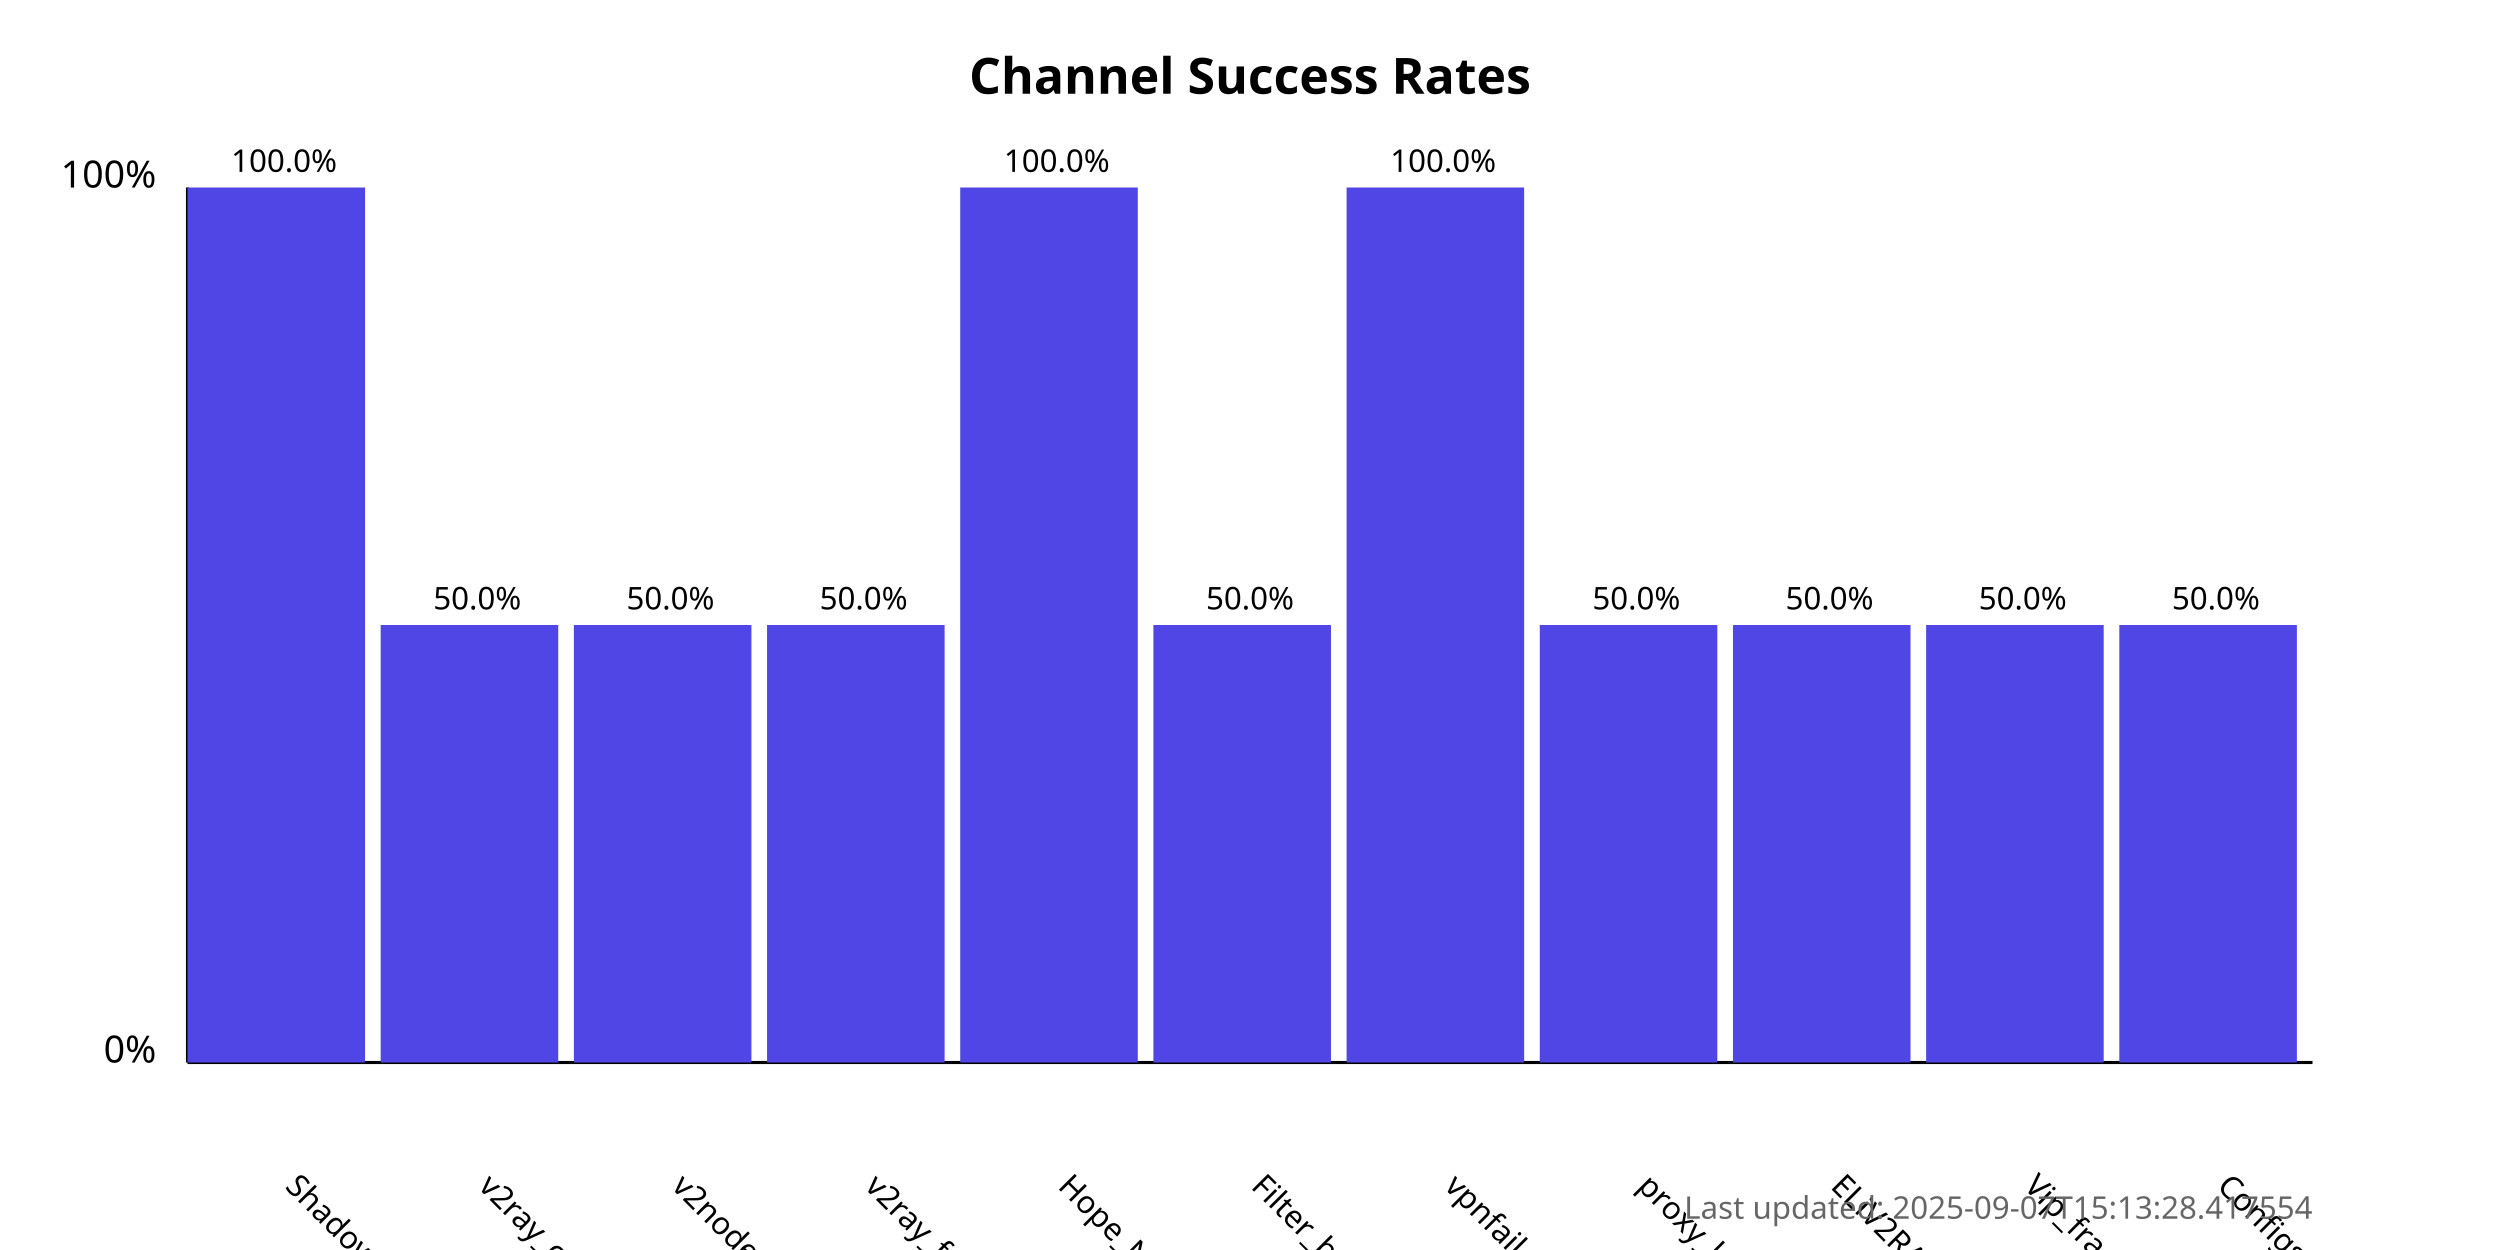
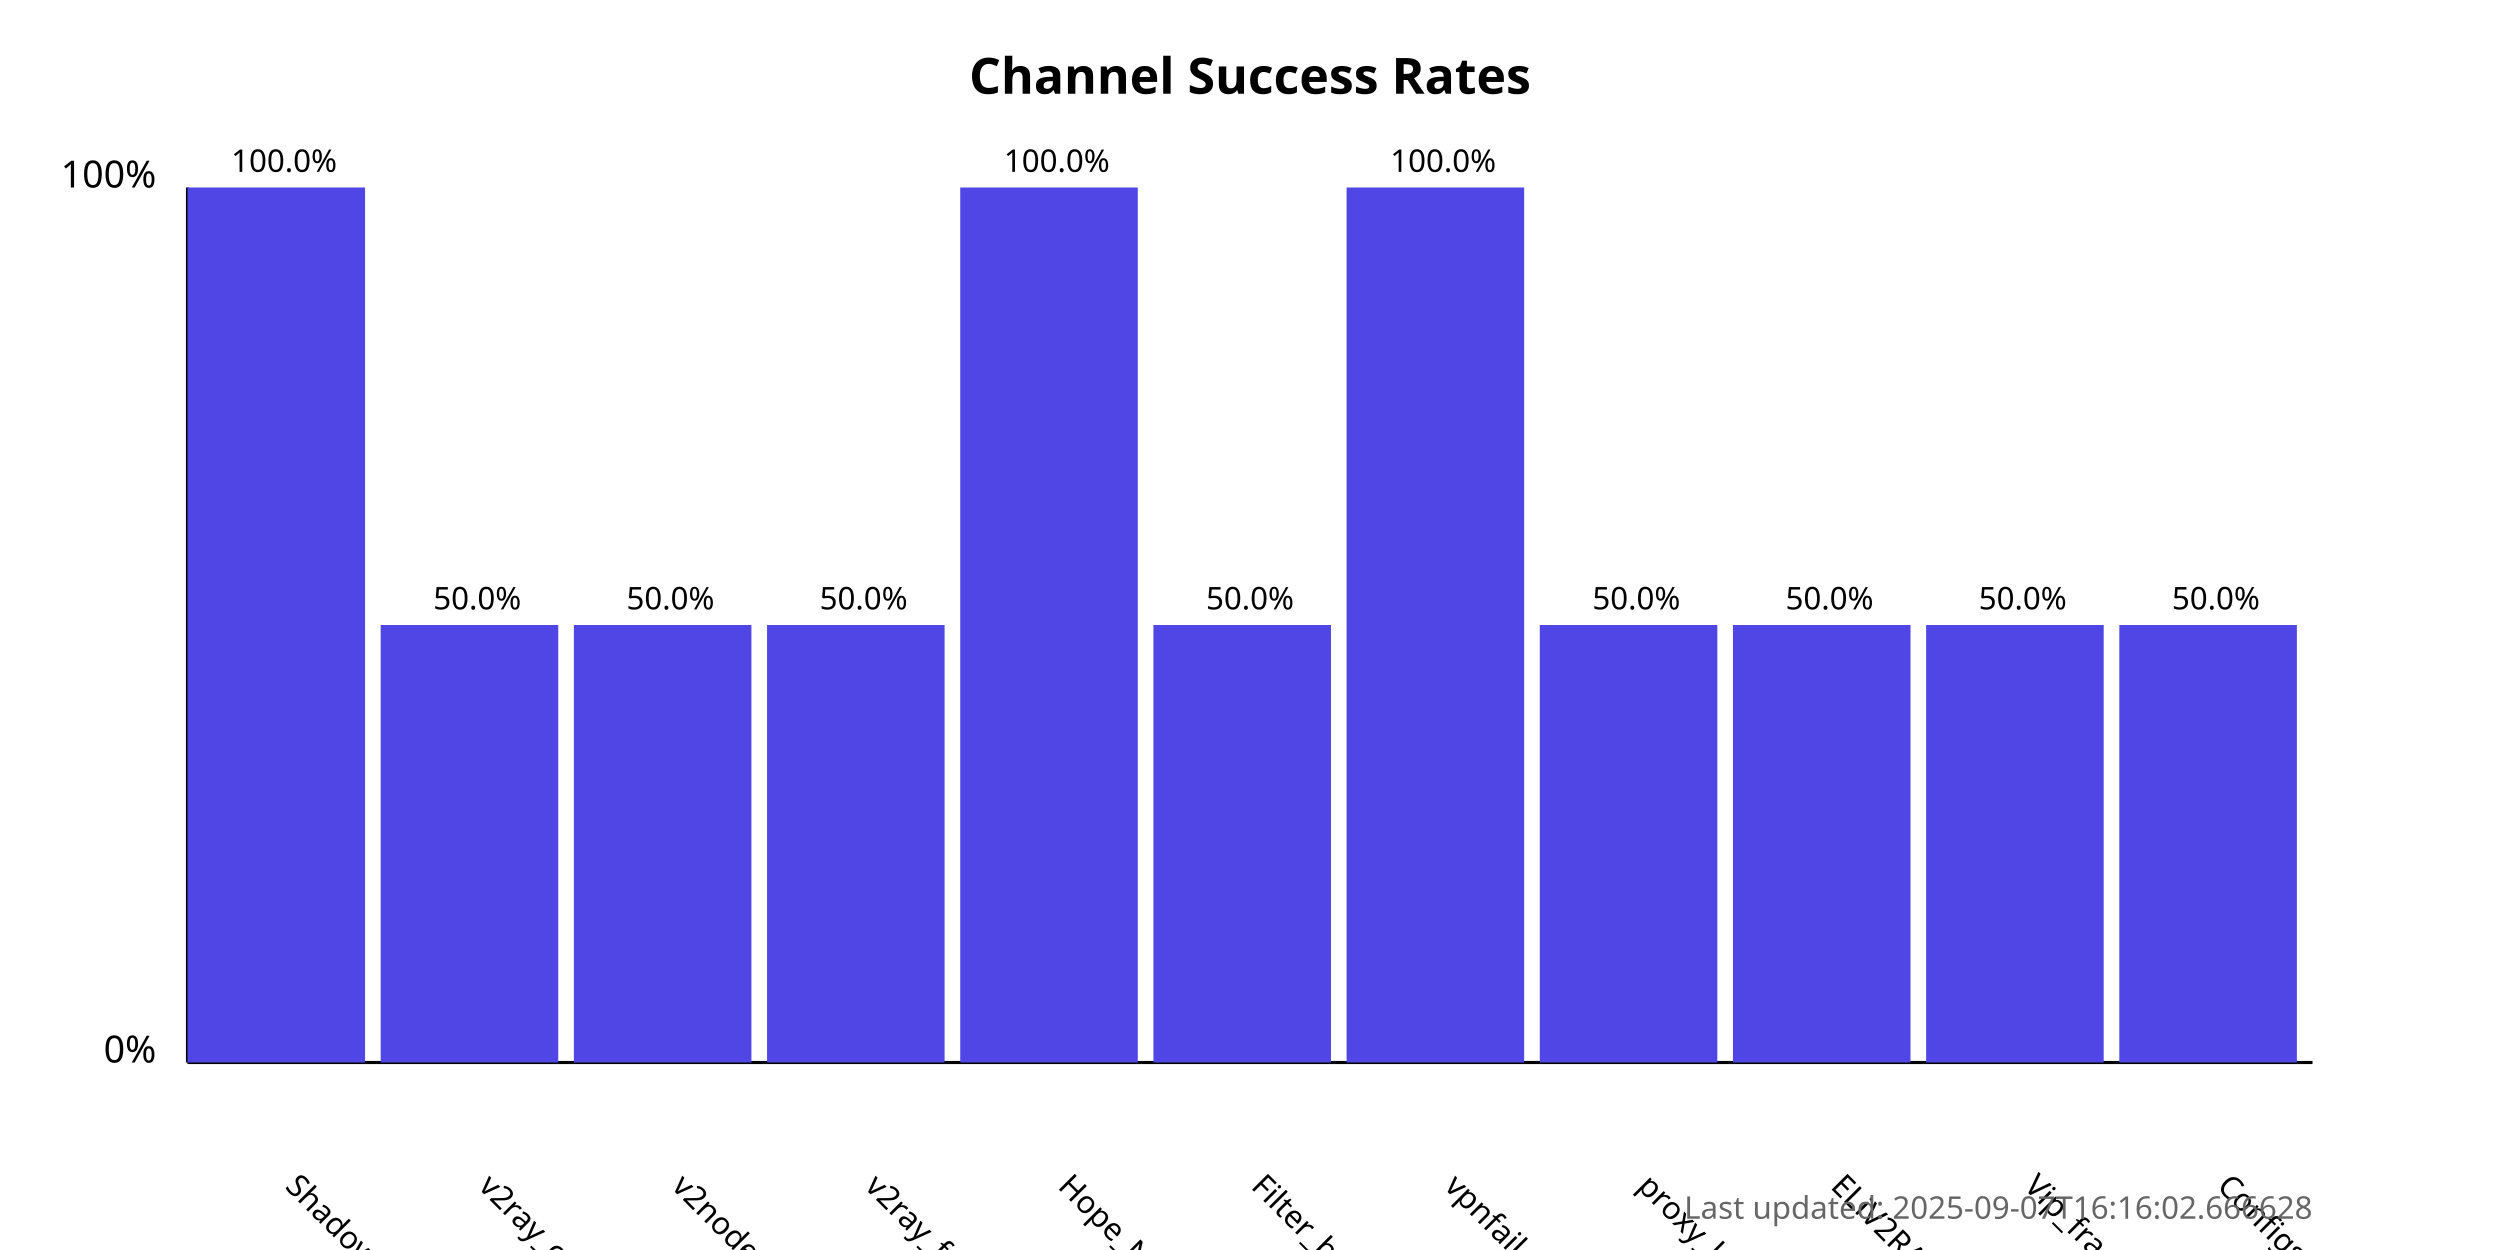
<svg xmlns="http://www.w3.org/2000/svg" width="800" height="400">
  <style>
            .chart-title { font: bold 16px sans-serif; }
            .axis-label { font: 12px sans-serif; }
            .tick-label { font: 10px sans-serif; }
            .bar { fill: #4f46e5; }
            .bar:hover { fill: #6366f1; }
            .timestamp { font: 10px sans-serif; fill: #666; }
        </style>
  <text x="400.0" y="30" text-anchor="middle" class="chart-title">
            Channel Success Rates
        </text>
  <line x1="60" y1="340" x2="60" y2="60" stroke="black" stroke-width="1" />
  <line x1="60" y1="340" x2="740" y2="340" stroke="black" stroke-width="1" />
  <text x="50" y="340" text-anchor="end" class="axis-label">0%</text>
  <text x="50" y="60" text-anchor="end" class="axis-label">100%</text>
  <g>
    <rect x="60" y="60.0" width="56.818" height="280.0" class="bar" />
    <text x="90.909" y="380" transform="rotate(45, 90.90909, 380)" text-anchor="start" class="tick-label">
                ShadowProxy66
            </text>
    <text x="90.909" y="55.0" text-anchor="middle" class="tick-label">
                100.0%
            </text>
  </g>
  <g>
    <rect x="121.818" y="200.0" width="56.818" height="140.0" class="bar" />
    <text x="152.727" y="380" transform="rotate(45, 152.7273, 380)" text-anchor="start" class="tick-label">
                v2ray_configs_pool
            </text>
    <text x="152.727" y="195.0" text-anchor="middle" class="tick-label">
                50.0%
            </text>
  </g>
  <g>
    <rect x="183.636" y="200.0" width="56.818" height="140.0" class="bar" />
    <text x="214.545" y="380" transform="rotate(45, 214.5455, 380)" text-anchor="start" class="tick-label">
                v2nodes
            </text>
    <text x="214.545" y="195.0" text-anchor="middle" class="tick-label">
                50.0%
            </text>
  </g>
  <g>
    <rect x="245.455" y="200.0" width="56.818" height="140.0" class="bar" />
    <text x="276.364" y="380" transform="rotate(45, 276.3636, 380)" text-anchor="start" class="tick-label">
                v2ray_free_conf
            </text>
    <text x="276.364" y="195.0" text-anchor="middle" class="tick-label">
                50.0%
            </text>
  </g>
  <g>
    <rect x="307.273" y="60.0" width="56.818" height="280.0" class="bar" />
    <text x="338.182" y="380" transform="rotate(45, 338.1818, 380)" text-anchor="start" class="tick-label">
                Hope_Net
            </text>
    <text x="338.182" y="55.0" text-anchor="middle" class="tick-label">
                100.0%
            </text>
  </g>
  <g>
    <rect x="369.091" y="200.0" width="56.818" height="140.0" class="bar" />
    <text x="400.0" y="380" transform="rotate(45, 400.0, 380)" text-anchor="start" class="tick-label">
                Filter_breaker
            </text>
    <text x="400.0" y="195.0" text-anchor="middle" class="tick-label">
                50.0%
            </text>
  </g>
  <g>
    <rect x="430.909" y="60.0" width="56.818" height="280.0" class="bar" />
    <text x="461.818" y="380" transform="rotate(45, 461.8182, 380)" text-anchor="start" class="tick-label">
                vpnfail_vless
            </text>
    <text x="461.818" y="55.0" text-anchor="middle" class="tick-label">
                100.0%
            </text>
  </g>
  <g>
    <rect x="492.727" y="200.0" width="56.818" height="140.0" class="bar" />
    <text x="523.636" y="380" transform="rotate(45, 523.6364, 380)" text-anchor="start" class="tick-label">
                proxy_kafee
            </text>
    <text x="523.636" y="195.0" text-anchor="middle" class="tick-label">
                50.0%
            </text>
  </g>
  <g>
    <rect x="554.545" y="200.0" width="56.818" height="140.0" class="bar" />
    <text x="585.455" y="380" transform="rotate(45, 585.4545, 380)" text-anchor="start" class="tick-label">
                ELiV2RAY
            </text>
    <text x="585.455" y="195.0" text-anchor="middle" class="tick-label">
                50.0%
            </text>
  </g>
  <g>
    <rect x="616.364" y="200.0" width="56.818" height="140.0" class="bar" />
    <text x="647.273" y="380" transform="rotate(45, 647.2727, 380)" text-anchor="start" class="tick-label">
                Vip_fragment_v2ray
            </text>
    <text x="647.273" y="195.0" text-anchor="middle" class="tick-label">
                50.0%
            </text>
  </g>
  <g>
    <rect x="678.182" y="200.0" width="56.818" height="140.0" class="bar" />
    <text x="709.091" y="380" transform="rotate(45, 709.0909, 380)" text-anchor="start" class="tick-label">
                ConfigsHubPlus
            </text>
    <text x="709.091" y="195.0" text-anchor="middle" class="tick-label">
                50.0%
            </text>
  </g>
  <text x="740" y="390" text-anchor="end" class="timestamp">
-             Last updated: 2025-09-07T15:13:28.417554
+             Last updated: 2025-09-07T16:16:02.666628
        </text>
</svg>
